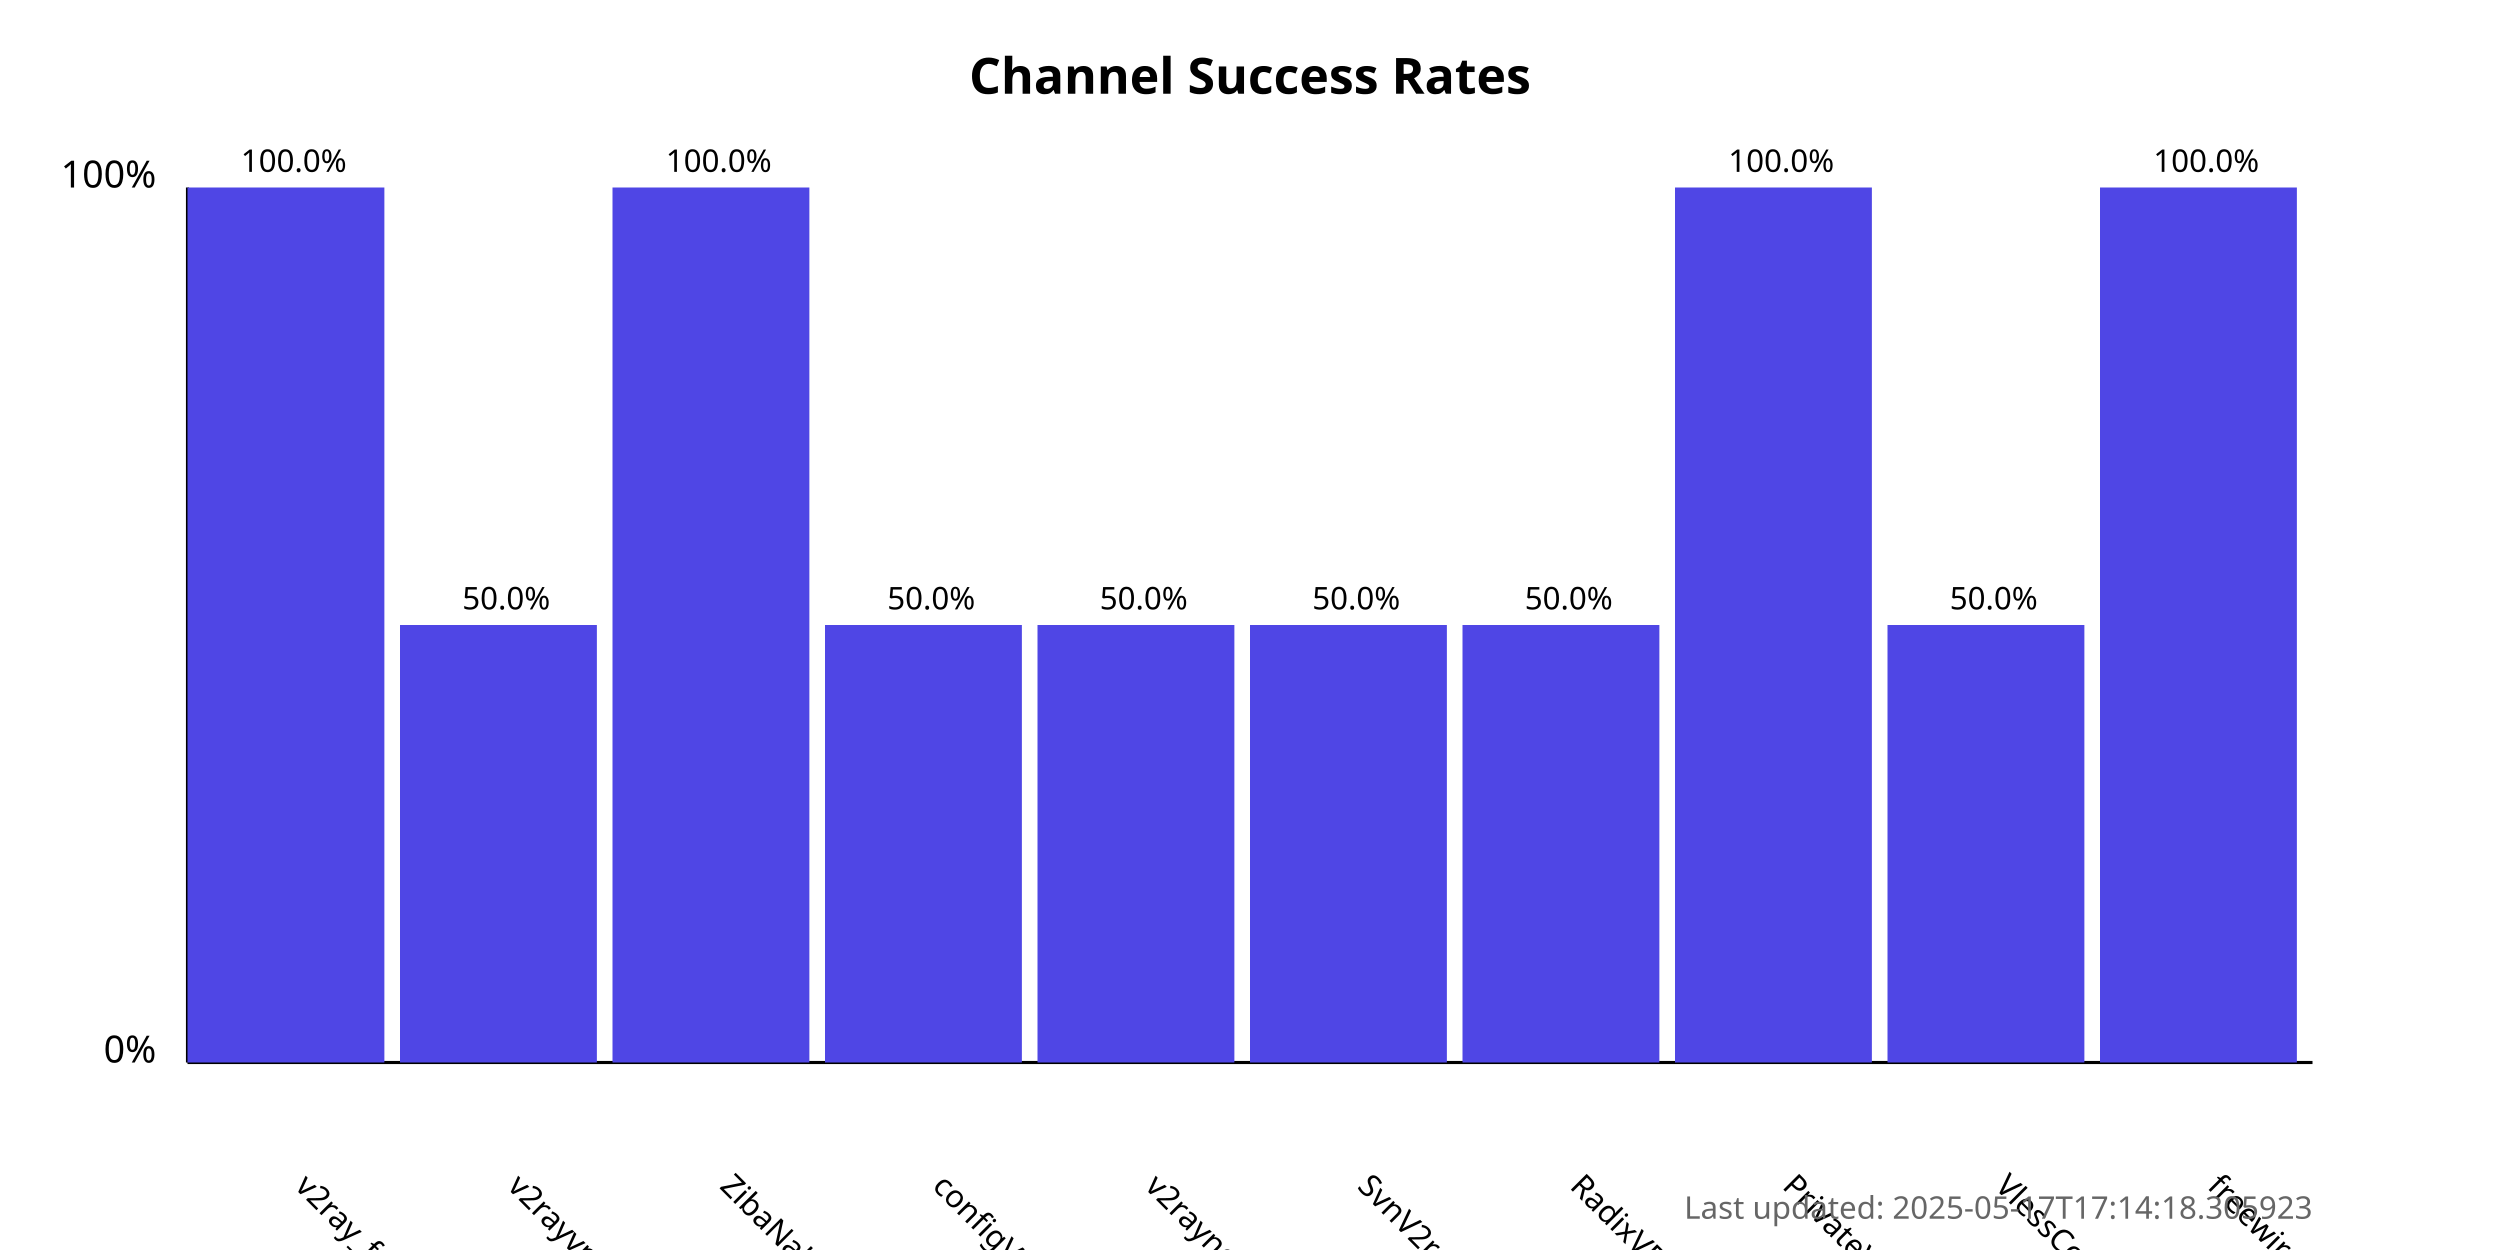
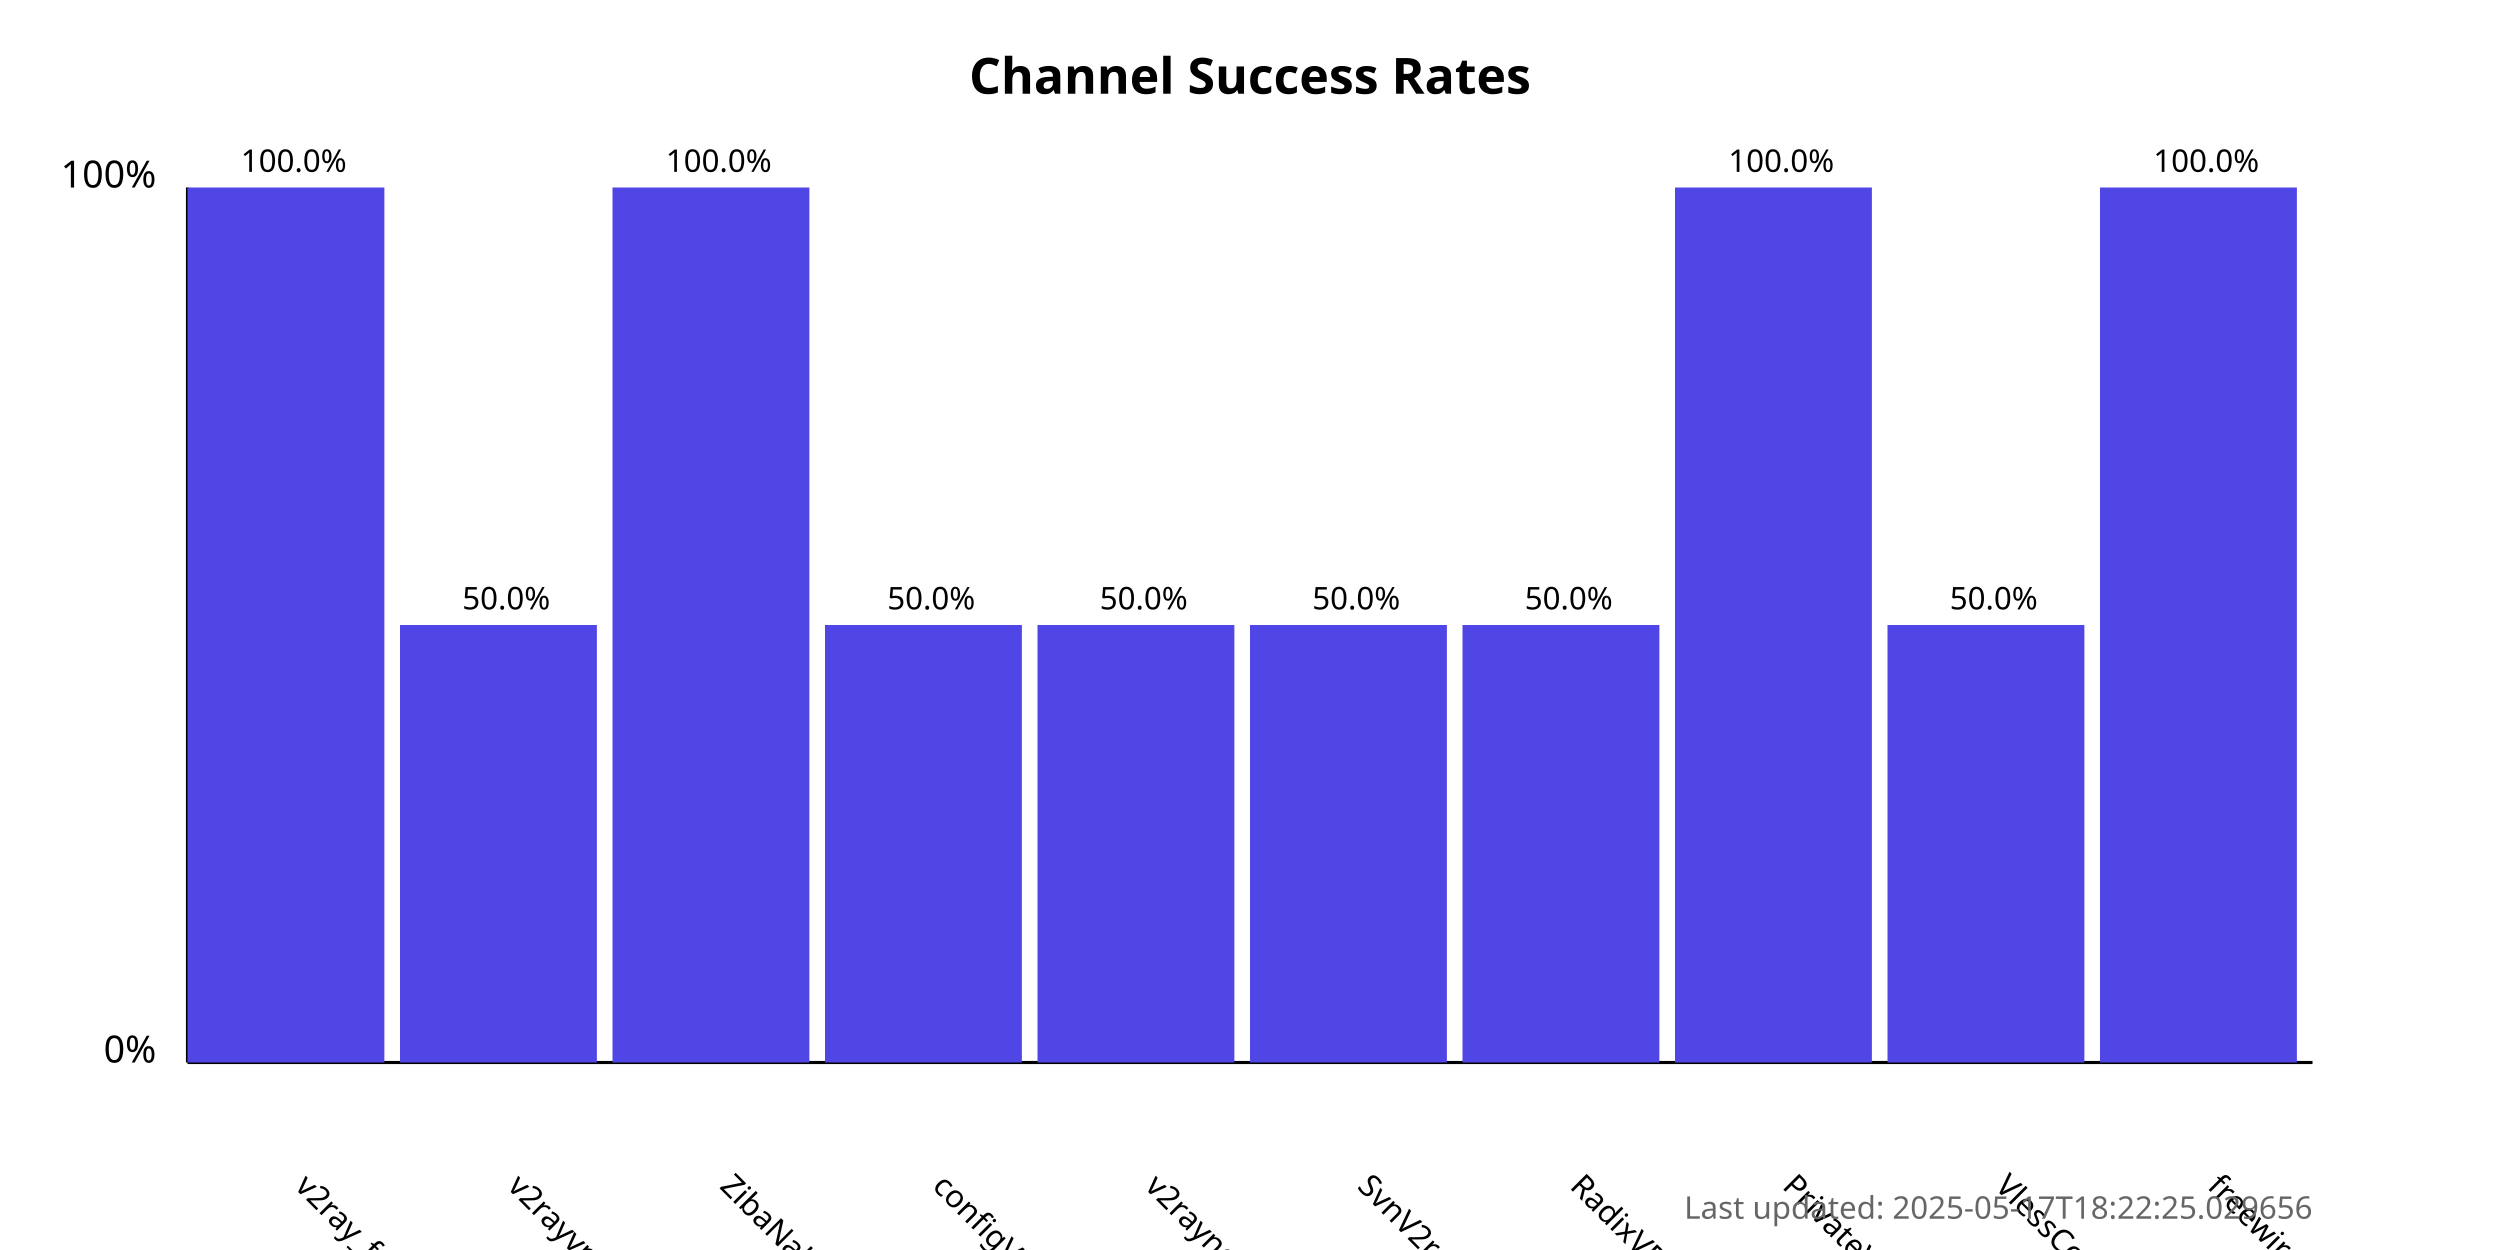
<svg xmlns="http://www.w3.org/2000/svg" width="800" height="400">
  <style>
            .chart-title { font: bold 16px sans-serif; }
            .axis-label { font: 12px sans-serif; }
            .tick-label { font: 10px sans-serif; }
            .bar { fill: #4f46e5; }
            .bar:hover { fill: #6366f1; }
            .timestamp { font: 10px sans-serif; fill: #666; }
        </style>
  <text x="400.0" y="30" text-anchor="middle" class="chart-title">
            Channel Success Rates
        </text>
  <line x1="60" y1="340" x2="60" y2="60" stroke="black" stroke-width="1" />
  <line x1="60" y1="340" x2="740" y2="340" stroke="black" stroke-width="1" />
  <text x="50" y="340" text-anchor="end" class="axis-label">0%</text>
  <text x="50" y="60" text-anchor="end" class="axis-label">100%</text>
  <g>
    <rect x="60" y="60.0" width="63.0" height="280.0" class="bar" />
    <text x="94.0" y="380" transform="rotate(45, 94.0, 380)" text-anchor="start" class="tick-label">
                v2ray_free_conf
            </text>
    <text x="94.0" y="55.0" text-anchor="middle" class="tick-label">
                100.0%
            </text>
  </g>
  <g>
    <rect x="128.0" y="200.0" width="63.0" height="140.0" class="bar" />
    <text x="162.0" y="380" transform="rotate(45, 162.0, 380)" text-anchor="start" class="tick-label">
                v2rayvpno
            </text>
    <text x="162.0" y="195.0" text-anchor="middle" class="tick-label">
                50.0%
            </text>
  </g>
  <g>
    <rect x="196.0" y="60.0" width="63.0" height="280.0" class="bar" />
    <text x="230.0" y="380" transform="rotate(45, 230.0, 380)" text-anchor="start" class="tick-label">
                ZibaNabz
            </text>
    <text x="230.0" y="55.0" text-anchor="middle" class="tick-label">
                100.0%
            </text>
  </g>
  <g>
    <rect x="264.0" y="200.0" width="63.0" height="140.0" class="bar" />
    <text x="298.0" y="380" transform="rotate(45, 298.0, 380)" text-anchor="start" class="tick-label">
                configV2rayForFree
            </text>
    <text x="298.0" y="195.0" text-anchor="middle" class="tick-label">
                50.0%
            </text>
  </g>
  <g>
    <rect x="332.0" y="200.0" width="63.0" height="140.0" class="bar" />
    <text x="366.0" y="380" transform="rotate(45, 366.0, 380)" text-anchor="start" class="tick-label">
                v2rayngvpn
            </text>
    <text x="366.0" y="195.0" text-anchor="middle" class="tick-label">
                50.0%
            </text>
  </g>
  <g>
    <rect x="400.0" y="200.0" width="63.0" height="140.0" class="bar" />
    <text x="434.0" y="380" transform="rotate(45, 434.0, 380)" text-anchor="start" class="tick-label">
                SvnV2ray
            </text>
    <text x="434.0" y="195.0" text-anchor="middle" class="tick-label">
                50.0%
            </text>
  </g>
  <g>
    <rect x="468.0" y="200.0" width="63.0" height="140.0" class="bar" />
    <text x="502.0" y="380" transform="rotate(45, 502.0, 380)" text-anchor="start" class="tick-label">
                RadixVPN
            </text>
    <text x="502.0" y="195.0" text-anchor="middle" class="tick-label">
                50.0%
            </text>
  </g>
  <g>
    <rect x="536.0" y="60.0" width="63.0" height="280.0" class="bar" />
    <text x="570.0" y="380" transform="rotate(45, 570.0, 380)" text-anchor="start" class="tick-label">
                PrivateVPNs
            </text>
    <text x="570.0" y="55.0" text-anchor="middle" class="tick-label">
                100.0%
            </text>
  </g>
  <g>
    <rect x="604.0" y="200.0" width="63.0" height="140.0" class="bar" />
    <text x="638.0" y="380" transform="rotate(45, 638.0, 380)" text-anchor="start" class="tick-label">
                VlessConfig
            </text>
    <text x="638.0" y="195.0" text-anchor="middle" class="tick-label">
                50.0%
            </text>
  </g>
  <g>
    <rect x="672.0" y="60.0" width="63.0" height="280.0" class="bar" />
    <text x="706.0" y="380" transform="rotate(45, 706.0, 380)" text-anchor="start" class="tick-label">
                freewireguard
            </text>
    <text x="706.0" y="55.0" text-anchor="middle" class="tick-label">
                100.0%
            </text>
  </g>
  <text x="740" y="390" text-anchor="end" class="timestamp">
-             Last updated: 2025-05-17T17:14:18.305923
+             Last updated: 2025-05-17T18:22:25.029656
        </text>
</svg>
